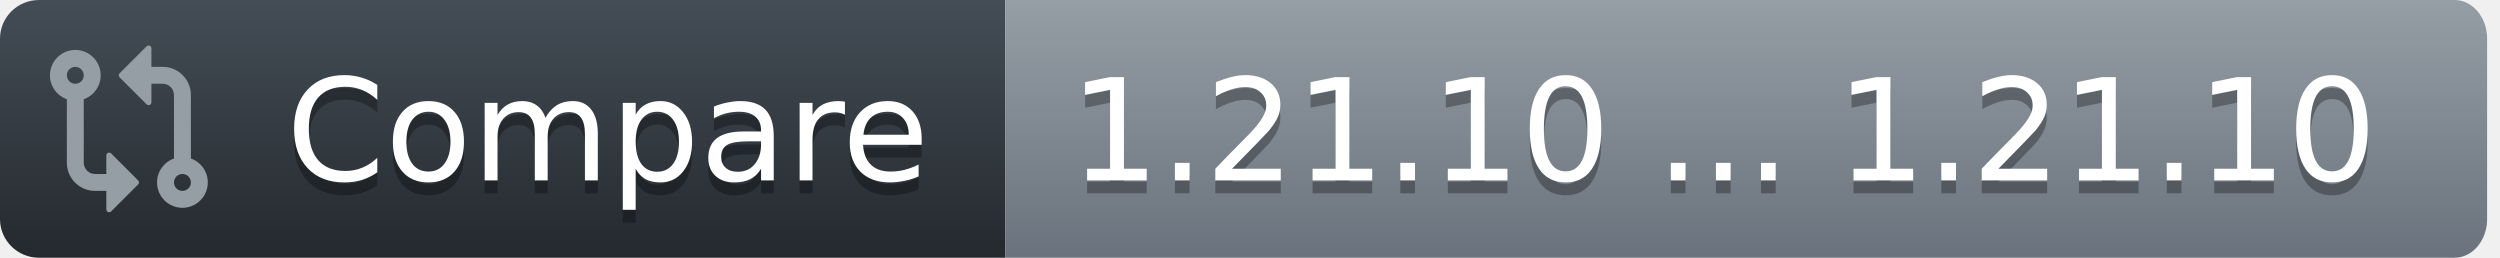
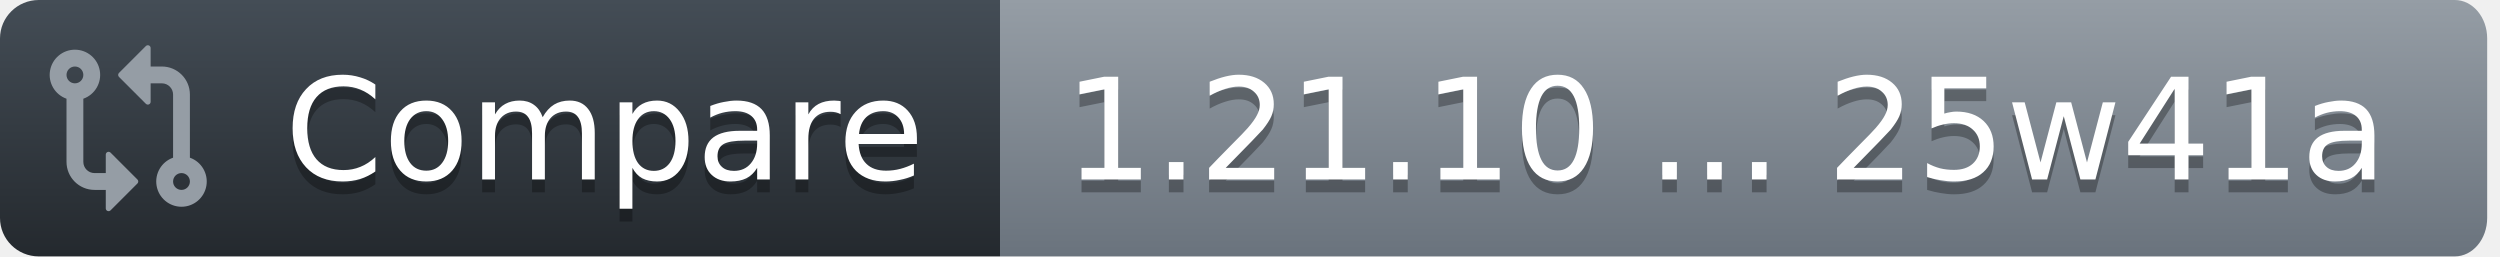
- <svg xmlns="http://www.w3.org/2000/svg" width="194" height="20">
+ <svg xmlns="http://www.w3.org/2000/svg" width="195" height="20">
  <defs>
    <linearGradient id="workflow-fill" x1="50%" y1="0%" x2="50%" y2="100%">
      <stop stop-color="#444D56" offset="0%" />
      <stop stop-color="#24292E" offset="100%" />
    </linearGradient>
    <linearGradient id="state-fill" x1="50%" y1="0%" x2="50%" y2="100%">
      <stop stop-color="#959DA5" offset="0%" />
      <stop stop-color="#6A737D" offset="100%" />
    </linearGradient>
  </defs>
  <g fill="none" fill-rule="evenodd">
    <g font-family="DejaVu Sans,Verdana,Geneva,sans-serif" font-size="11px">
      <path id="workflow_background" d="M0,3 C0,1.343 1.355,0 3.027,0 L78,0 L78,20 L3.027,20 C1.355,20 0,18.657 0,17 L0,3 Z" fill="url(#workflow-fill)" fill-rule="nonzero" />
      <text fill="#010101" fill-opacity=".3" aria-hidden="true">
        <tspan x="22.198" y="15">Compare</tspan>
      </text>
      <text fill="#FFFFFF">
        <tspan x="22.198" y="14">Compare</tspan>
      </text>
    </g>
    <g transform="translate(78)" font-family="DejaVu Sans,Verdana,Geneva,sans-serif" font-size="11px">
-       <path id="state_background" d="M0 0h112.47C113.869 0 115 1.343 115 3v14c0 1.657-1.132 3-2.53 3H0V0z" fill="url(#state-fill)" fill-rule="nonzero" />
+       <path id="state_background" d="M0 0h113.47C114.869 0 116 1.343 116 3v14c0 1.657-1.132 3-2.53 3H0V0z" fill="url(#state-fill)" fill-rule="nonzero" />
      <text fill="#010101" fill-opacity=".3" aria-hidden="true">
-         <tspan x="5" y="15">1.21.10 ... 1.21.10</tspan>
+         <tspan x="5" y="15">1.21.10 ... 25w41a</tspan>
      </text>
      <text fill="#FFFFFF">
-         <tspan x="5" y="14">1.21.10 ... 1.21.10</tspan>
+         <tspan x="5" y="14">1.21.10 ... 25w41a</tspan>
      </text>
    </g>
    <g transform="translate(3,3)" fill="#959DA5">
      <svg width="14" height="14" viewBox="0 0 16 16">
        <path d="M9.573.677A.25.25 0 0 1 10 .854V2.5h1A2.5 2.5 0 0 1 13.5 5v5.628a2.251 2.251 0 1 1-1.5 0V5a1 1 0 0 0-1-1h-1v1.646a.25.25 0 0 1-.427.177L7.177 3.427a.25.25 0 0 1 0-.354ZM6 12v-1.646a.25.25 0 0 1 .427-.177l2.396 2.396a.25.25 0 0 1 0 .354l-2.396 2.396A.25.25 0 0 1 6 15.146V13.5H5A2.5 2.5 0 0 1 2.5 11V5.372a2.25 2.25 0 1 1 1.5 0V11a1 1 0 0 0 1 1ZM4 3.25a.75.75 0 1 0-1.5 0 .75.75 0 0 0 1.5 0ZM12.75 12a.75.75 0 1 0 0 1.5.75.75 0 0 0 0-1.5Z" />
      </svg>
    </g>
  </g>
</svg>
